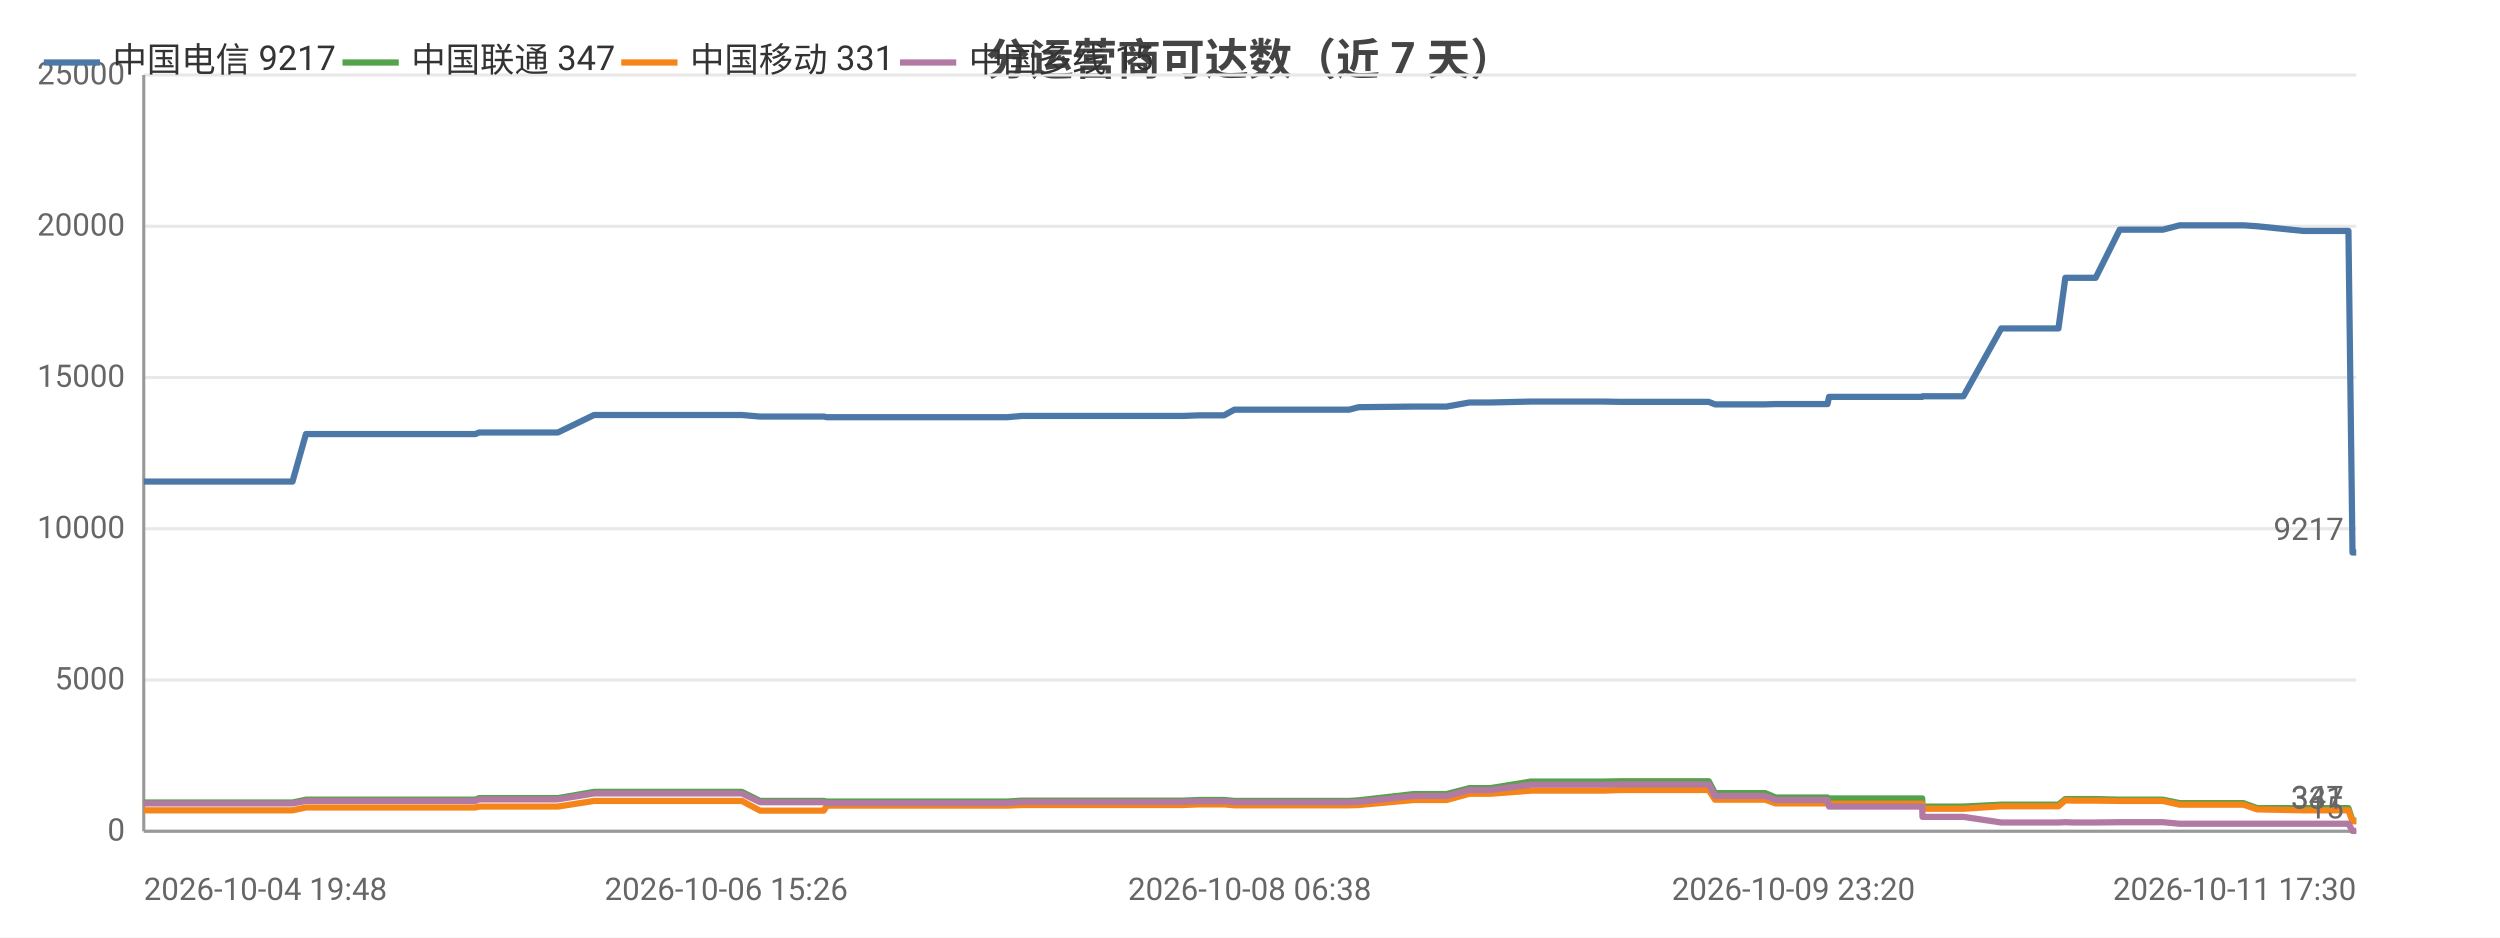
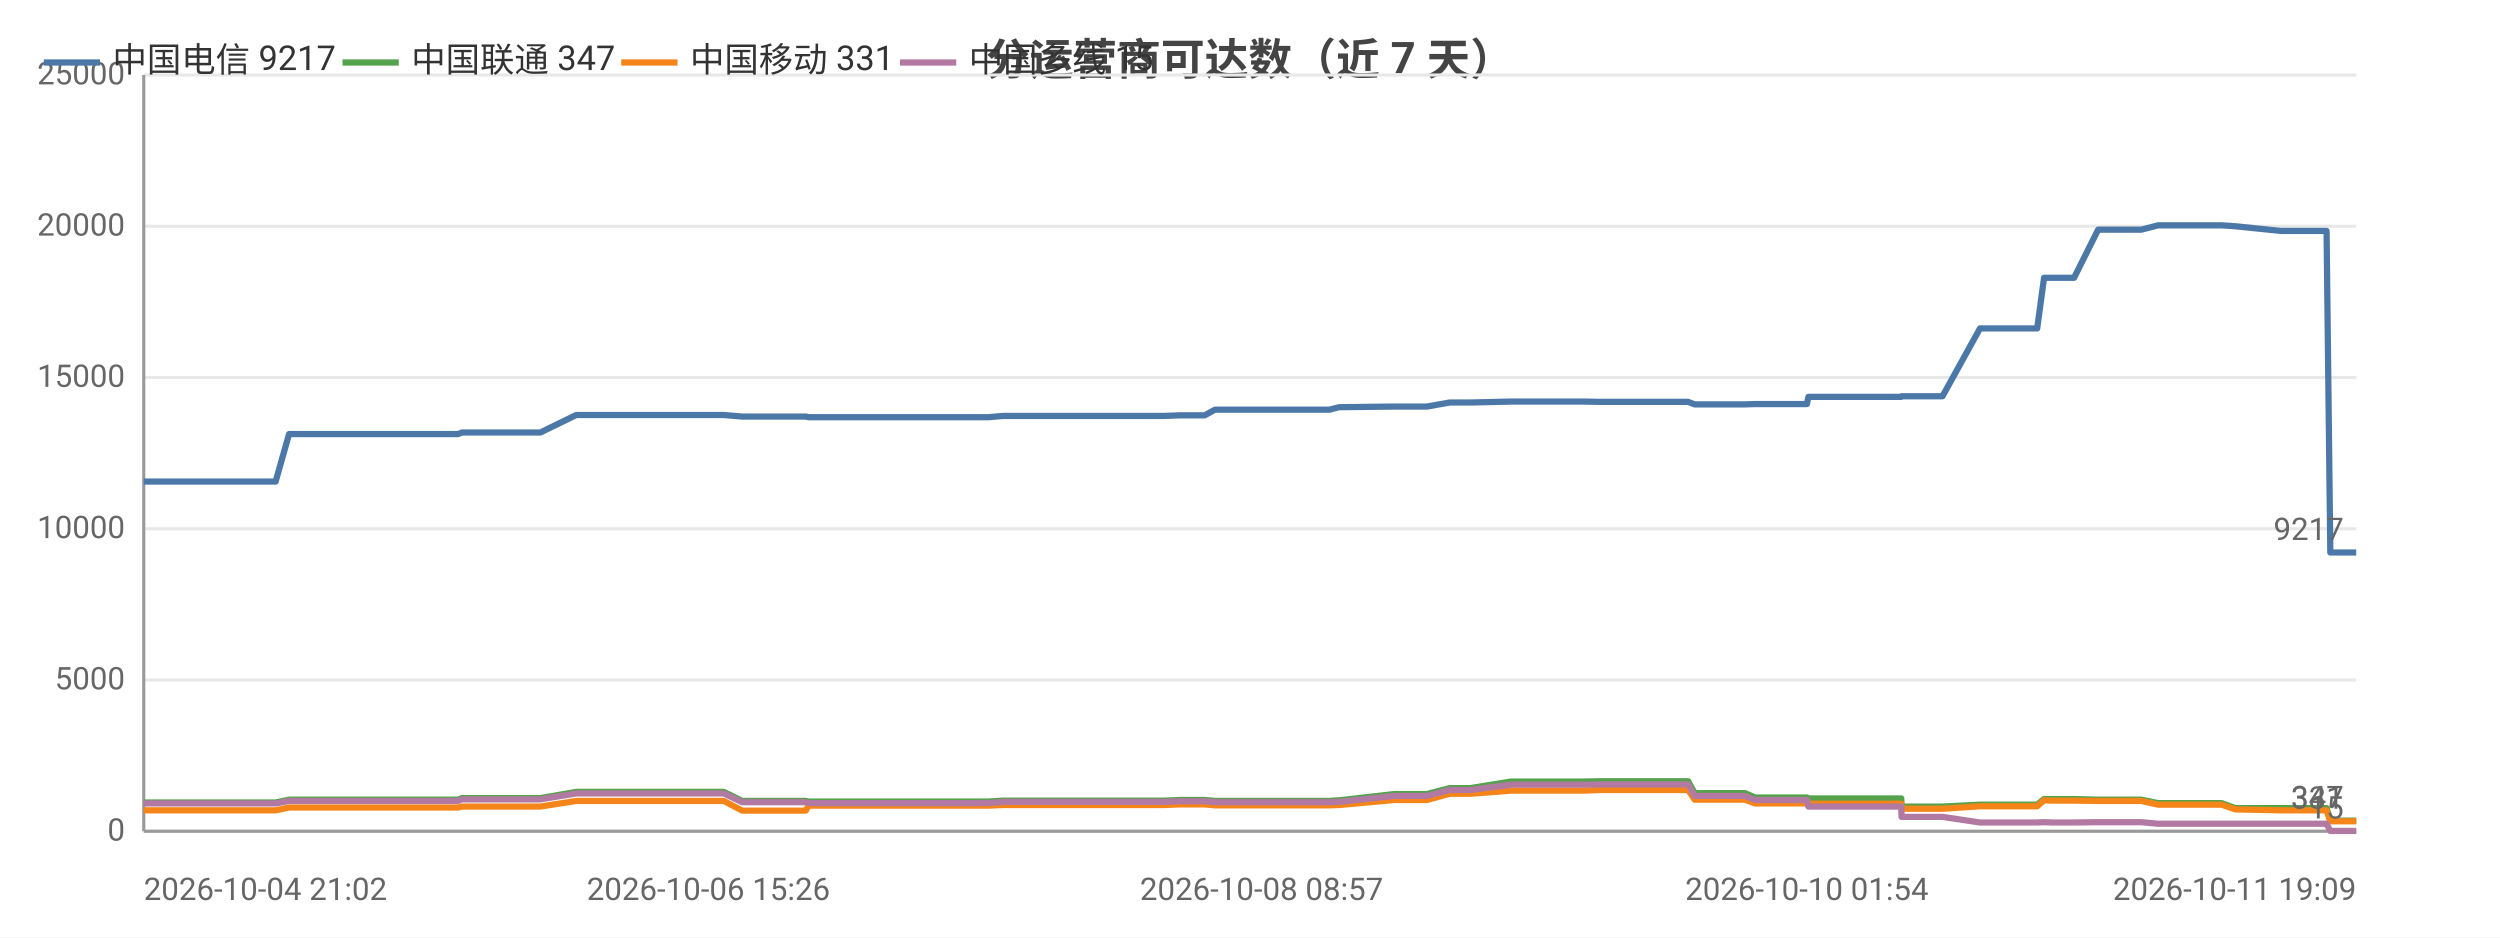
<svg xmlns="http://www.w3.org/2000/svg" width="800" height="300" viewBox="0 0 800 300">
  <rect width="800" height="300" fill="#ffffff" />
  <style>text{font-family:system-ui,-apple-system,'Segoe UI',Roboto,'PingFang SC','Microsoft YaHei','Noto Sans CJK SC',sans-serif}.g{stroke:#e8e8e8;stroke-width:1}.a{stroke:#999;stroke-width:1}.t{font-size:10px;fill:#666}.m{font-size:10px;text-anchor:middle;fill:#666}.e{font-size:10px;text-anchor:end;fill:#666}.l{font-size:11px;fill:#333}.tt{font-size:14px;font-weight:600;text-anchor:middle;fill:#444}.em{font-size:13px;text-anchor:middle;fill:#999}</style>
  <text class="tt" x="400.0" y="24">分运营商可达数（近 7 天）</text>
  <line class="g" x1="46" y1="266" x2="754" y2="266" />
  <text class="e" x="40" y="269">0</text>
  <line class="g" x1="46" y1="217.6" x2="754" y2="217.6" />
  <text class="e" x="40" y="220.6">5000</text>
  <line class="g" x1="46" y1="169.2" x2="754" y2="169.2" />
  <text class="e" x="40" y="172.2">10000</text>
  <line class="g" x1="46" y1="120.8" x2="754" y2="120.8" />
  <text class="e" x="40" y="123.8">15000</text>
  <line class="g" x1="46" y1="72.4" x2="754" y2="72.4" />
  <text class="e" x="40" y="75.4">20000</text>
  <line class="g" x1="46" y1="24" x2="754" y2="24" />
  <text class="e" x="40" y="27">25000</text>
  <line class="a" x1="46" y1="24" x2="46" y2="266" />
  <line class="a" x1="46" y1="266" x2="754" y2="266" />
-   <polyline fill="none" stroke="#4c78a8" stroke-width="2" stroke-linejoin="round" points="46,154.1 51.3,154.1 51.3,154.1 52.7,154.1 62.2,154.1 66.1,154.1 66.1,154.1 67.8,154.1 90.4,154.1 93.6,154.1 97.9,138.9 98.0,138.9 103.3,138.9 103.3,138.9 105.5,138.9 129.2,138.9 149.3,138.9 152.1,138.9 153.3,138.4 154.4,138.4 160.8,138.4 161.8,138.4 176.3,138.4 176.4,138.4 178.5,138.4 190.1,132.8 190.1,132.8 195.7,132.8 203.2,132.8 203.2,132.8 210.1,132.8 232.4,132.8 237.3,132.8 237.4,132.8 243.2,133.3 243.3,133.3 257.2,133.3 263.6,133.3 264.6,133.5 264.7,133.5 275.7,133.5 276.7,133.5 281.5,133.5 286.4,133.5 286.4,133.5 291.6,133.5 294.0,133.5 300.4,133.5 300.5,133.5 302.6,133.5 308.5,133.5 319.9,133.5 320.0,133.5 322.3,133.5 327.0,133.1 327.0,133.1 339.5,133.1 344.0,133.1 352.0,133.1 352.0,133.1 353.8,133.1 368.6,133.1 376.7,133.1 378.7,133.1 383.7,132.9 383.7,132.9 389.4,132.9 391.7,132.9 395.0,131.1 395.0,131.1 396.8,131.1 397.2,131.1 398.2,131.1 399.9,131.1 400.3,131.1 409.9,131.1 429.7,131.1 429.8,131.1 431.6,131.1 431.7,131.1 434.8,130.3 434.8,130.3 452.4,130.1 452.4,130.1 457.5,130.1 460.6,130.1 460.7,130.1 462.9,130.1 470.2,128.8 470.3,128.8 476.9,128.8 489.9,128.5 489.9,128.5 503.0,128.5 510.9,128.5 513.0,128.5 518.6,128.6 518.6,128.6 540.6,128.6 546.7,128.6 546.8,128.6 548.8,129.4 548.9,129.4 549.0,129.4 564.9,129.4 568.2,129.3 568.3,129.3 571.7,129.3 573.9,129.3 584.8,129.3 585.3,127.0 585.4,127.0 598.8,127.0 598.9,127.0 600.9,127.0 615.1,127.0 615.2,126.8 615.3,126.8 625.8,126.8 628.3,126.8 640.4,105.1 640.5,105.1 644.8,105.1 656.1,105.1 656.1,105.1 658.7,105.1 660.9,88.9 661.0,88.9 663.5,88.9 667.6,88.9 670.6,88.9 678.3,73.5 678.3,73.5 678.4,73.5 689.2,73.5 689.2,73.5 692.1,73.5 697.5,72.1 697.6,72.1 706.7,72.1 715.2,72.1 717.9,72.1 722.3,72.4 722.3,72.4 737.0,73.9 751.5,73.9 752.8,176.8 754,176.8" />
+   <polyline fill="none" stroke="#4c78a8" stroke-width="2" stroke-linejoin="round" points="46,154.1 46.0,154.1 47.4,154.1 56.9,154.1 60.8,154.1 60.8,154.1 62.5,154.1 85.0,154.1 88.2,154.1 92.5,138.9 92.6,138.9 97.9,138.9 97.9,138.9 100.1,138.9 123.7,138.9 143.8,138.9 146.6,138.9 147.8,138.4 148.9,138.4 155.3,138.4 156.2,138.4 170.7,138.4 170.8,138.4 172.9,138.4 184.4,132.8 184.5,132.8 190.1,132.8 197.5,132.8 197.6,132.8 204.4,132.8 226.7,132.8 231.6,132.8 231.6,132.8 237.5,133.3 237.5,133.3 251.4,133.3 257.8,133.3 258.8,133.5 258.9,133.5 269.8,133.5 270.9,133.5 275.6,133.5 280.5,133.5 280.5,133.5 285.7,133.5 288.1,133.5 294.5,133.5 294.6,133.5 296.6,133.5 302.6,133.5 314.0,133.5 314.0,133.5 316.3,133.5 321.0,133.1 321.0,133.1 333.5,133.1 337.9,133.1 345.9,133.1 346.0,133.1 347.7,133.1 362.5,133.1 370.6,133.1 372.6,133.1 377.6,132.9 377.6,132.9 383.3,132.9 385.5,132.9 388.8,131.1 388.8,131.1 390.6,131.1 391.1,131.1 392.1,131.1 393.8,131.1 394.2,131.1 403.7,131.1 423.5,131.1 423.5,131.1 425.4,131.1 425.4,131.1 428.5,130.3 428.6,130.3 446.1,130.1 446.1,130.1 451.2,130.1 454.3,130.1 454.4,130.1 456.6,130.1 463.9,128.8 463.9,128.8 470.5,128.8 483.5,128.5 483.5,128.5 496.6,128.5 504.5,128.5 506.6,128.5 512.1,128.6 512.2,128.6 534.1,128.6 540.2,128.6 540.2,128.6 542.3,129.4 542.4,129.4 542.4,129.4 558.4,129.4 561.6,129.3 561.7,129.3 565.1,129.3 567.3,129.3 578.2,129.3 578.7,127.0 578.8,127.0 592.2,127.0 592.2,127.0 594.2,127.0 608.4,127.0 608.5,126.8 608.6,126.8 619.1,126.8 621.6,126.8 633.6,105.1 633.7,105.1 638.0,105.1 649.2,105.1 649.3,105.1 651.9,105.1 654.1,88.9 654.1,88.9 656.7,88.9 660.8,88.9 663.7,88.9 671.4,73.5 671.5,73.5 671.6,73.5 682.3,73.5 682.3,73.5 685.2,73.5 690.6,72.1 690.6,72.1 699.7,72.1 708.3,72.1 710.9,72.1 715.3,72.4 715.3,72.4 729.9,73.9 744.5,73.9 745.7,176.8 746.9,176.8 754,176.8" />
  <circle cx="46" cy="154.1" r="4" fill="transparent" />
-   <circle cx="90.4" cy="154.1" r="4" fill="transparent" />
-   <circle cx="129.2" cy="138.9" r="4" fill="transparent" />
-   <circle cx="176.4" cy="138.4" r="4" fill="transparent" />
-   <circle cx="232.4" cy="132.8" r="4" fill="transparent" />
-   <circle cx="264.7" cy="133.5" r="4" fill="transparent" />
-   <circle cx="294.0" cy="133.5" r="4" fill="transparent" />
-   <circle cx="327.0" cy="133.1" r="4" fill="transparent" />
-   <circle cx="376.7" cy="133.1" r="4" fill="transparent" />
-   <circle cx="396.8" cy="131.1" r="4" fill="transparent" />
-   <circle cx="429.8" cy="131.1" r="4" fill="transparent" />
-   <circle cx="460.6" cy="130.1" r="4" fill="transparent" />
-   <circle cx="503.0" cy="128.5" r="4" fill="transparent" />
-   <circle cx="548.8" cy="129.4" r="4" fill="transparent" />
-   <circle cx="573.9" cy="129.3" r="4" fill="transparent" />
-   <circle cx="615.2" cy="126.8" r="4" fill="transparent" />
-   <circle cx="656.1" cy="105.1" r="4" fill="transparent" />
-   <circle cx="678.3" cy="73.5" r="4" fill="transparent" />
-   <circle cx="706.7" cy="72.1" r="4" fill="transparent" />
+   <circle cx="88.2" cy="154.1" r="4" fill="transparent" />
+   <circle cx="143.8" cy="138.9" r="4" fill="transparent" />
+   <circle cx="172.9" cy="138.4" r="4" fill="transparent" />
+   <circle cx="231.6" cy="132.8" r="4" fill="transparent" />
+   <circle cx="269.8" cy="133.5" r="4" fill="transparent" />
+   <circle cx="294.5" cy="133.5" r="4" fill="transparent" />
+   <circle cx="321.0" cy="133.1" r="4" fill="transparent" />
+   <circle cx="372.6" cy="133.1" r="4" fill="transparent" />
+   <circle cx="391.1" cy="131.1" r="4" fill="transparent" />
+   <circle cx="425.4" cy="131.1" r="4" fill="transparent" />
+   <circle cx="454.4" cy="130.1" r="4" fill="transparent" />
+   <circle cx="504.5" cy="128.5" r="4" fill="transparent" />
+   <circle cx="542.4" cy="129.4" r="4" fill="transparent" />
+   <circle cx="578.2" cy="129.3" r="4" fill="transparent" />
+   <circle cx="608.6" cy="126.8" r="4" fill="transparent" />
+   <circle cx="651.9" cy="105.1" r="4" fill="transparent" />
+   <circle cx="671.6" cy="73.5" r="4" fill="transparent" />
+   <circle cx="708.3" cy="72.1" r="4" fill="transparent" />
  <circle cx="754" cy="176.8" r="4" fill="transparent" />
  <text class="t" x="750" y="172.8" text-anchor="end" fill="#4c78a8">9217</text>
-   <polyline fill="none" stroke="#54a24b" stroke-width="2" stroke-linejoin="round" points="46,256.8 51.3,256.8 51.3,256.8 52.7,256.8 62.2,256.8 66.1,256.8 66.1,256.8 67.8,256.8 90.4,256.8 93.6,256.8 97.9,255.9 98.0,255.9 103.3,255.9 103.3,255.9 105.5,255.9 129.2,255.9 149.3,255.9 152.1,255.9 153.3,255.4 154.4,255.4 160.8,255.4 161.8,255.4 176.3,255.4 176.4,255.4 178.5,255.4 190.1,253.4 190.1,253.4 195.7,253.4 203.2,253.4 203.2,253.4 210.1,253.4 232.4,253.4 237.3,253.4 237.4,253.4 243.2,256.3 243.3,256.3 257.2,256.3 263.6,256.3 264.6,256.5 264.7,256.5 275.7,256.5 276.7,256.5 281.5,256.5 286.4,256.5 286.4,256.5 291.6,256.5 294.0,256.5 300.4,256.5 300.5,256.5 302.6,256.5 308.5,256.5 319.9,256.5 320.0,256.5 322.3,256.5 327.0,256.2 327.0,256.2 339.5,256.2 344.0,256.2 352.0,256.2 352.0,256.2 353.8,256.2 368.6,256.2 376.7,256.2 378.7,256.2 383.7,256.0 383.7,256.0 389.4,256.0 391.7,256.0 395.0,256.3 395.0,256.3 396.8,256.3 397.2,256.3 398.2,256.3 399.9,256.3 400.3,256.3 409.9,256.3 429.7,256.3 429.8,256.3 431.6,256.3 431.7,256.3 434.8,256.1 434.8,256.1 452.4,254.1 452.4,254.1 457.5,254.1 460.6,254.1 460.7,254.1 462.9,254.1 470.2,252.2 470.3,252.2 476.9,252.2 489.9,250.1 489.9,250.1 503.0,250.1 510.9,250.1 513.0,250.1 518.6,250.0 518.6,250.0 540.6,250.0 546.7,250.0 546.8,250.0 548.8,253.8 548.9,253.8 549.0,253.8 564.9,253.8 568.2,255.2 568.3,255.2 571.7,255.2 573.9,255.2 584.8,255.2 585.3,255.5 585.4,255.5 598.8,255.5 598.9,255.5 600.9,255.5 615.1,255.5 615.2,258.1 615.3,258.1 625.8,258.1 628.3,258.1 640.4,257.5 640.5,257.5 644.8,257.5 656.1,257.5 656.1,257.5 658.7,257.5 660.9,255.7 661.0,255.7 663.5,255.7 667.6,255.7 670.6,255.7 678.3,255.9 678.3,255.9 678.4,255.9 689.2,255.9 689.2,255.9 692.1,255.9 697.5,257.0 697.6,257.0 706.7,257.0 715.2,257.0 717.9,257.0 722.3,258.6 722.3,258.6 737.0,258.6 751.5,258.6 752.8,262.6 754,262.6" />
+   <polyline fill="none" stroke="#54a24b" stroke-width="2" stroke-linejoin="round" points="46,256.8 46.0,256.8 47.4,256.8 56.9,256.8 60.8,256.8 60.8,256.8 62.5,256.8 85.0,256.8 88.2,256.8 92.5,255.9 92.6,255.9 97.9,255.9 97.9,255.9 100.1,255.9 123.7,255.9 143.8,255.9 146.6,255.9 147.8,255.4 148.9,255.4 155.3,255.4 156.2,255.4 170.7,255.4 170.8,255.4 172.9,255.4 184.4,253.4 184.5,253.4 190.1,253.4 197.5,253.4 197.6,253.4 204.4,253.4 226.7,253.4 231.6,253.4 231.6,253.4 237.5,256.3 237.5,256.3 251.4,256.3 257.8,256.3 258.8,256.5 258.9,256.5 269.8,256.5 270.9,256.5 275.6,256.5 280.5,256.5 280.5,256.5 285.7,256.5 288.1,256.5 294.5,256.5 294.6,256.5 296.6,256.5 302.6,256.5 314.0,256.5 314.0,256.5 316.3,256.5 321.0,256.2 321.0,256.2 333.5,256.2 337.9,256.2 345.9,256.2 346.0,256.2 347.7,256.2 362.5,256.2 370.6,256.2 372.6,256.2 377.6,256.0 377.6,256.0 383.3,256.0 385.5,256.0 388.8,256.3 388.8,256.3 390.6,256.3 391.1,256.3 392.1,256.3 393.8,256.3 394.2,256.3 403.7,256.3 423.5,256.3 423.5,256.3 425.4,256.3 425.4,256.3 428.5,256.1 428.6,256.1 446.1,254.1 446.1,254.1 451.2,254.1 454.3,254.1 454.4,254.1 456.6,254.1 463.9,252.2 463.9,252.2 470.5,252.2 483.5,250.1 483.5,250.1 496.6,250.1 504.5,250.1 506.6,250.1 512.1,250.0 512.2,250.0 534.1,250.0 540.2,250.0 540.2,250.0 542.3,253.8 542.4,253.8 542.4,253.8 558.4,253.8 561.6,255.2 561.7,255.2 565.1,255.2 567.3,255.2 578.2,255.2 578.7,255.5 578.8,255.5 592.2,255.5 592.2,255.5 594.2,255.5 608.4,255.5 608.5,258.1 608.6,258.1 619.1,258.1 621.6,258.1 633.6,257.5 633.7,257.5 638.0,257.5 649.2,257.5 649.3,257.5 651.9,257.5 654.1,255.7 654.1,255.7 656.7,255.7 660.8,255.7 663.7,255.7 671.4,255.9 671.5,255.9 671.6,255.9 682.3,255.9 682.3,255.9 685.2,255.9 690.6,257.0 690.6,257.0 699.7,257.0 708.3,257.0 710.9,257.0 715.3,258.6 715.3,258.6 729.9,258.6 744.5,258.6 745.7,262.6 746.9,262.6 754,262.6" />
  <circle cx="46" cy="256.8" r="4" fill="transparent" />
-   <circle cx="90.4" cy="256.8" r="4" fill="transparent" />
-   <circle cx="129.2" cy="255.9" r="4" fill="transparent" />
-   <circle cx="176.4" cy="255.4" r="4" fill="transparent" />
-   <circle cx="232.4" cy="253.4" r="4" fill="transparent" />
-   <circle cx="264.7" cy="256.5" r="4" fill="transparent" />
-   <circle cx="294.0" cy="256.5" r="4" fill="transparent" />
-   <circle cx="327.0" cy="256.2" r="4" fill="transparent" />
-   <circle cx="376.7" cy="256.2" r="4" fill="transparent" />
-   <circle cx="396.8" cy="256.3" r="4" fill="transparent" />
-   <circle cx="429.8" cy="256.3" r="4" fill="transparent" />
-   <circle cx="460.6" cy="254.1" r="4" fill="transparent" />
-   <circle cx="503.0" cy="250.1" r="4" fill="transparent" />
-   <circle cx="548.8" cy="253.8" r="4" fill="transparent" />
-   <circle cx="573.9" cy="255.2" r="4" fill="transparent" />
-   <circle cx="615.2" cy="258.1" r="4" fill="transparent" />
-   <circle cx="656.1" cy="257.5" r="4" fill="transparent" />
-   <circle cx="678.3" cy="255.9" r="4" fill="transparent" />
-   <circle cx="706.7" cy="257.0" r="4" fill="transparent" />
+   <circle cx="88.2" cy="256.8" r="4" fill="transparent" />
+   <circle cx="143.8" cy="255.9" r="4" fill="transparent" />
+   <circle cx="172.9" cy="255.4" r="4" fill="transparent" />
+   <circle cx="231.6" cy="253.4" r="4" fill="transparent" />
+   <circle cx="269.8" cy="256.5" r="4" fill="transparent" />
+   <circle cx="294.5" cy="256.5" r="4" fill="transparent" />
+   <circle cx="321.0" cy="256.2" r="4" fill="transparent" />
+   <circle cx="372.6" cy="256.2" r="4" fill="transparent" />
+   <circle cx="391.1" cy="256.3" r="4" fill="transparent" />
+   <circle cx="425.4" cy="256.3" r="4" fill="transparent" />
+   <circle cx="454.4" cy="254.1" r="4" fill="transparent" />
+   <circle cx="504.5" cy="250.1" r="4" fill="transparent" />
+   <circle cx="542.4" cy="253.8" r="4" fill="transparent" />
+   <circle cx="578.2" cy="255.2" r="4" fill="transparent" />
+   <circle cx="608.6" cy="258.1" r="4" fill="transparent" />
+   <circle cx="651.9" cy="257.5" r="4" fill="transparent" />
+   <circle cx="671.6" cy="255.9" r="4" fill="transparent" />
+   <circle cx="708.3" cy="257.0" r="4" fill="transparent" />
  <circle cx="754" cy="262.6" r="4" fill="transparent" />
  <text class="t" x="750" y="258.6" text-anchor="end" fill="#54a24b">347</text>
-   <polyline fill="none" stroke="#f58518" stroke-width="2" stroke-linejoin="round" points="46,259.3 51.3,259.3 51.3,259.3 52.7,259.3 62.2,259.3 66.1,259.3 66.1,259.3 67.8,259.3 90.4,259.3 93.6,259.3 97.9,258.4 98.0,258.4 103.3,258.4 103.3,258.4 105.5,258.4 129.2,258.4 149.3,258.4 152.1,258.4 153.3,258.1 154.4,258.1 160.8,258.1 161.8,258.1 176.3,258.1 176.4,258.1 178.5,258.1 190.1,256.3 190.1,256.3 195.7,256.3 203.2,256.3 203.2,256.3 210.1,256.3 232.4,256.3 237.3,256.3 237.4,256.3 243.2,259.4 243.3,259.4 257.2,259.4 263.6,259.4 264.6,257.8 264.7,257.8 275.7,257.8 276.7,257.8 281.5,257.8 286.4,257.8 286.4,257.8 291.6,257.8 294.0,257.8 300.4,257.8 300.5,257.8 302.6,257.8 308.5,257.8 319.9,257.8 320.0,257.8 322.3,257.8 327.0,257.6 327.0,257.6 339.5,257.6 344.0,257.6 352.0,257.6 352.0,257.6 353.8,257.6 368.6,257.6 376.7,257.6 378.7,257.6 383.7,257.4 383.7,257.4 389.4,257.4 391.7,257.4 395.0,257.7 395.0,257.7 396.8,257.7 397.2,257.7 398.2,257.7 399.9,257.7 400.3,257.7 409.9,257.7 429.7,257.7 429.8,257.7 431.6,257.7 431.7,257.7 434.8,257.6 434.8,257.6 452.4,256.0 452.4,256.0 457.5,256.0 460.6,256.0 460.7,256.0 462.9,256.0 470.2,254.0 470.3,254.0 476.9,254.0 489.9,253.0 489.9,253.0 503.0,253.0 510.9,253.0 513.0,253.0 518.6,252.8 518.6,252.8 540.6,252.8 546.7,252.8 546.8,252.8 548.8,255.9 548.9,255.9 549.0,255.9 564.9,255.9 568.2,257.1 568.3,257.1 571.7,257.1 573.9,257.1 584.8,257.1 585.3,257.2 585.4,257.2 598.8,257.2 598.9,257.2 600.9,257.2 615.1,257.2 615.2,258.8 615.3,258.8 625.8,258.8 628.3,258.8 640.4,258.0 640.5,258.0 644.8,258.0 656.1,258.0 656.1,258.0 658.7,258.0 660.9,256.1 661.0,256.1 663.5,256.2 667.6,256.2 670.6,256.2 678.3,256.3 678.3,256.3 678.4,256.3 689.2,256.3 689.2,256.3 692.1,256.3 697.5,257.5 697.6,257.5 706.7,257.5 715.2,257.5 717.9,257.5 722.3,259.0 722.3,259.0 737.0,259.3 751.5,259.3 752.8,262.8 754,262.8" />
+   <polyline fill="none" stroke="#f58518" stroke-width="2" stroke-linejoin="round" points="46,259.3 46.0,259.3 47.4,259.3 56.9,259.3 60.8,259.3 60.8,259.3 62.5,259.3 85.0,259.3 88.2,259.3 92.5,258.4 92.6,258.4 97.9,258.4 97.9,258.4 100.1,258.4 123.7,258.4 143.8,258.4 146.6,258.4 147.8,258.1 148.9,258.1 155.3,258.1 156.2,258.1 170.7,258.1 170.8,258.1 172.9,258.1 184.4,256.3 184.5,256.3 190.1,256.3 197.5,256.3 197.6,256.3 204.4,256.3 226.7,256.3 231.6,256.3 231.6,256.3 237.5,259.4 237.5,259.4 251.4,259.4 257.8,259.4 258.8,257.8 258.9,257.8 269.8,257.8 270.9,257.8 275.6,257.8 280.5,257.8 280.5,257.8 285.7,257.8 288.1,257.8 294.5,257.8 294.6,257.8 296.6,257.8 302.6,257.8 314.0,257.8 314.0,257.8 316.3,257.8 321.0,257.6 321.0,257.6 333.5,257.6 337.9,257.6 345.9,257.6 346.0,257.6 347.7,257.6 362.5,257.6 370.6,257.6 372.6,257.6 377.6,257.4 377.6,257.4 383.3,257.4 385.5,257.4 388.8,257.7 388.8,257.7 390.6,257.7 391.1,257.7 392.1,257.7 393.8,257.7 394.2,257.7 403.7,257.7 423.5,257.7 423.5,257.7 425.4,257.7 425.4,257.7 428.5,257.6 428.6,257.6 446.1,256.0 446.1,256.0 451.2,256.0 454.3,256.0 454.4,256.0 456.6,256.0 463.9,254.0 463.9,254.0 470.5,254.0 483.5,253.0 483.5,253.0 496.6,253.0 504.5,253.0 506.6,253.0 512.1,252.8 512.2,252.8 534.1,252.8 540.2,252.8 540.2,252.8 542.3,255.9 542.4,255.9 542.4,255.9 558.4,255.9 561.6,257.1 561.7,257.1 565.1,257.1 567.3,257.1 578.2,257.1 578.7,257.2 578.8,257.2 592.2,257.2 592.2,257.2 594.2,257.2 608.4,257.2 608.5,258.8 608.6,258.8 619.1,258.8 621.6,258.8 633.6,258.0 633.7,258.0 638.0,258.0 649.2,258.0 649.3,258.0 651.9,258.0 654.1,256.1 654.1,256.1 656.7,256.2 660.8,256.2 663.7,256.2 671.4,256.3 671.5,256.3 671.6,256.3 682.3,256.3 682.3,256.3 685.2,256.3 690.6,257.5 690.6,257.5 699.7,257.5 708.3,257.5 710.9,257.5 715.3,259.0 715.3,259.0 729.9,259.3 744.5,259.3 745.7,262.8 746.9,262.8 754,262.8" />
  <circle cx="46" cy="259.3" r="4" fill="transparent" />
-   <circle cx="90.4" cy="259.3" r="4" fill="transparent" />
-   <circle cx="129.2" cy="258.4" r="4" fill="transparent" />
-   <circle cx="176.4" cy="258.1" r="4" fill="transparent" />
-   <circle cx="232.4" cy="256.3" r="4" fill="transparent" />
-   <circle cx="264.7" cy="257.8" r="4" fill="transparent" />
-   <circle cx="294.0" cy="257.8" r="4" fill="transparent" />
-   <circle cx="327.0" cy="257.6" r="4" fill="transparent" />
-   <circle cx="376.7" cy="257.6" r="4" fill="transparent" />
-   <circle cx="396.8" cy="257.7" r="4" fill="transparent" />
-   <circle cx="429.8" cy="257.7" r="4" fill="transparent" />
-   <circle cx="460.6" cy="256.0" r="4" fill="transparent" />
-   <circle cx="503.0" cy="253.0" r="4" fill="transparent" />
-   <circle cx="548.8" cy="255.9" r="4" fill="transparent" />
-   <circle cx="573.9" cy="257.1" r="4" fill="transparent" />
-   <circle cx="615.2" cy="258.8" r="4" fill="transparent" />
-   <circle cx="656.1" cy="258.0" r="4" fill="transparent" />
-   <circle cx="678.3" cy="256.3" r="4" fill="transparent" />
-   <circle cx="706.7" cy="257.5" r="4" fill="transparent" />
+   <circle cx="88.2" cy="259.3" r="4" fill="transparent" />
+   <circle cx="143.8" cy="258.4" r="4" fill="transparent" />
+   <circle cx="172.9" cy="258.1" r="4" fill="transparent" />
+   <circle cx="231.6" cy="256.3" r="4" fill="transparent" />
+   <circle cx="269.8" cy="257.8" r="4" fill="transparent" />
+   <circle cx="294.5" cy="257.8" r="4" fill="transparent" />
+   <circle cx="321.0" cy="257.6" r="4" fill="transparent" />
+   <circle cx="372.6" cy="257.6" r="4" fill="transparent" />
+   <circle cx="391.1" cy="257.7" r="4" fill="transparent" />
+   <circle cx="425.4" cy="257.7" r="4" fill="transparent" />
+   <circle cx="454.4" cy="256.0" r="4" fill="transparent" />
+   <circle cx="504.5" cy="253.0" r="4" fill="transparent" />
+   <circle cx="542.4" cy="255.9" r="4" fill="transparent" />
+   <circle cx="578.2" cy="257.1" r="4" fill="transparent" />
+   <circle cx="608.6" cy="258.8" r="4" fill="transparent" />
+   <circle cx="651.9" cy="258.0" r="4" fill="transparent" />
+   <circle cx="671.6" cy="256.3" r="4" fill="transparent" />
+   <circle cx="708.3" cy="257.5" r="4" fill="transparent" />
  <circle cx="754" cy="262.8" r="4" fill="transparent" />
  <text class="t" x="750" y="258.8" text-anchor="end" fill="#f58518">331</text>
-   <polyline fill="none" stroke="#b279a2" stroke-width="2" stroke-linejoin="round" points="46,257.1 51.3,257.1 51.3,257.1 52.7,257.1 62.2,257.1 66.1,257.1 66.1,257.1 67.8,257.1 90.4,257.1 93.6,257.1 97.9,256.3 98.0,256.3 103.3,256.3 103.3,256.3 105.5,256.3 129.2,256.3 149.3,256.3 152.1,256.3 153.3,255.8 154.4,255.8 160.8,255.8 161.8,255.8 176.3,255.8 176.4,255.8 178.5,255.8 190.1,253.9 190.1,253.9 195.7,253.9 203.2,253.9 203.2,253.9 210.1,253.9 232.4,253.9 237.3,253.9 237.4,253.9 243.2,256.7 243.3,256.7 257.2,256.7 263.6,256.7 264.6,257.0 264.7,257.0 275.7,257.0 276.7,257.0 281.5,257.0 286.4,257.0 286.4,257.0 291.6,257.0 294.0,257.0 300.4,257.0 300.5,257.0 302.6,257.0 308.5,257.0 319.9,257.0 320.0,257.0 322.3,257.0 327.0,256.6 327.0,256.6 339.5,256.6 344.0,256.6 352.0,256.6 352.0,256.6 353.8,256.6 368.6,256.6 376.7,256.6 378.7,256.6 383.7,256.4 383.7,256.4 389.4,256.4 391.7,256.4 395.0,256.7 395.0,256.7 396.8,256.7 397.2,256.7 398.2,256.7 399.9,256.7 400.3,256.7 409.9,256.7 429.7,256.7 429.8,256.7 431.6,256.7 431.7,256.7 434.8,256.6 434.8,256.6 452.4,254.7 452.4,254.7 457.5,254.7 460.6,254.7 460.7,254.7 462.9,254.7 470.2,252.8 470.3,252.8 476.9,252.8 489.9,251.1 489.9,251.1 503.0,251.1 510.9,251.1 513.0,251.1 518.6,251.0 518.6,251.0 540.6,251.0 546.7,251.0 546.8,251.0 548.8,254.7 548.9,254.7 549.0,254.7 564.9,254.7 568.2,256.0 568.3,256.0 571.7,256.0 573.9,256.0 584.8,256.0 585.3,258.1 585.4,258.1 598.8,258.1 598.9,258.1 600.9,258.1 615.1,258.1 615.2,261.4 615.3,261.4 625.8,261.4 628.3,261.4 640.4,263.2 640.5,263.2 644.8,263.2 656.1,263.2 656.1,263.2 658.7,263.2 660.9,263.1 661.0,263.1 663.5,263.2 667.6,263.2 670.6,263.2 678.3,263.1 678.3,263.1 678.4,263.1 689.2,263.1 689.2,263.1 692.1,263.1 697.5,263.6 697.6,263.6 706.7,263.6 715.2,263.6 717.9,263.6 722.3,263.6 722.3,263.6 737.0,263.6 751.5,263.6 752.8,265.9 754,265.9" />
+   <polyline fill="none" stroke="#b279a2" stroke-width="2" stroke-linejoin="round" points="46,257.1 46.0,257.1 47.4,257.1 56.9,257.1 60.8,257.1 60.8,257.1 62.5,257.1 85.0,257.1 88.2,257.1 92.5,256.3 92.6,256.3 97.9,256.3 97.9,256.3 100.1,256.3 123.7,256.3 143.8,256.3 146.6,256.3 147.8,255.8 148.9,255.8 155.3,255.8 156.2,255.8 170.7,255.8 170.8,255.8 172.9,255.8 184.4,253.9 184.5,253.9 190.1,253.9 197.5,253.9 197.6,253.9 204.4,253.9 226.7,253.9 231.6,253.9 231.6,253.9 237.5,256.7 237.5,256.7 251.4,256.7 257.8,256.7 258.8,257.0 258.9,257.0 269.8,257.0 270.9,257.0 275.6,257.0 280.5,257.0 280.5,257.0 285.7,257.0 288.1,257.0 294.5,257.0 294.6,257.0 296.6,257.0 302.6,257.0 314.0,257.0 314.0,257.0 316.3,257.0 321.0,256.6 321.0,256.6 333.5,256.6 337.9,256.6 345.9,256.6 346.0,256.6 347.7,256.6 362.5,256.6 370.6,256.6 372.6,256.6 377.6,256.4 377.6,256.4 383.3,256.4 385.5,256.4 388.8,256.7 388.8,256.7 390.6,256.7 391.1,256.7 392.1,256.7 393.8,256.7 394.2,256.7 403.7,256.7 423.5,256.7 423.5,256.7 425.4,256.7 425.4,256.7 428.5,256.6 428.6,256.6 446.1,254.7 446.1,254.7 451.2,254.7 454.3,254.7 454.4,254.7 456.6,254.7 463.9,252.8 463.9,252.8 470.5,252.8 483.5,251.1 483.5,251.1 496.6,251.1 504.5,251.1 506.6,251.1 512.1,251.0 512.2,251.0 534.1,251.0 540.2,251.0 540.2,251.0 542.3,254.7 542.4,254.7 542.4,254.7 558.4,254.7 561.6,256.0 561.7,256.0 565.1,256.0 567.3,256.0 578.2,256.0 578.7,258.1 578.8,258.1 592.2,258.1 592.2,258.1 594.2,258.1 608.4,258.1 608.5,261.4 608.6,261.4 619.1,261.4 621.6,261.4 633.6,263.2 633.7,263.2 638.0,263.2 649.2,263.2 649.3,263.2 651.9,263.2 654.1,263.1 654.1,263.1 656.7,263.2 660.8,263.2 663.7,263.2 671.4,263.1 671.5,263.1 671.6,263.1 682.3,263.1 682.3,263.1 685.2,263.1 690.6,263.6 690.6,263.6 699.7,263.6 708.3,263.6 710.9,263.6 715.3,263.6 715.3,263.6 729.9,263.6 744.5,263.6 745.7,265.9 746.9,265.9 754,265.9" />
  <circle cx="46" cy="257.1" r="4" fill="transparent" />
-   <circle cx="90.4" cy="257.1" r="4" fill="transparent" />
-   <circle cx="129.2" cy="256.3" r="4" fill="transparent" />
-   <circle cx="176.4" cy="255.8" r="4" fill="transparent" />
-   <circle cx="232.4" cy="253.9" r="4" fill="transparent" />
-   <circle cx="264.7" cy="257.0" r="4" fill="transparent" />
-   <circle cx="294.0" cy="257.0" r="4" fill="transparent" />
-   <circle cx="327.0" cy="256.6" r="4" fill="transparent" />
-   <circle cx="376.7" cy="256.6" r="4" fill="transparent" />
-   <circle cx="396.8" cy="256.7" r="4" fill="transparent" />
-   <circle cx="429.8" cy="256.7" r="4" fill="transparent" />
-   <circle cx="460.6" cy="254.7" r="4" fill="transparent" />
-   <circle cx="503.0" cy="251.1" r="4" fill="transparent" />
-   <circle cx="548.8" cy="254.7" r="4" fill="transparent" />
-   <circle cx="573.9" cy="256.0" r="4" fill="transparent" />
-   <circle cx="615.2" cy="261.4" r="4" fill="transparent" />
-   <circle cx="656.1" cy="263.2" r="4" fill="transparent" />
-   <circle cx="678.3" cy="263.1" r="4" fill="transparent" />
-   <circle cx="706.7" cy="263.6" r="4" fill="transparent" />
+   <circle cx="88.2" cy="257.1" r="4" fill="transparent" />
+   <circle cx="143.8" cy="256.3" r="4" fill="transparent" />
+   <circle cx="172.9" cy="255.8" r="4" fill="transparent" />
+   <circle cx="231.6" cy="253.9" r="4" fill="transparent" />
+   <circle cx="269.8" cy="257.0" r="4" fill="transparent" />
+   <circle cx="294.5" cy="257.0" r="4" fill="transparent" />
+   <circle cx="321.0" cy="256.6" r="4" fill="transparent" />
+   <circle cx="372.6" cy="256.6" r="4" fill="transparent" />
+   <circle cx="391.1" cy="256.7" r="4" fill="transparent" />
+   <circle cx="425.4" cy="256.7" r="4" fill="transparent" />
+   <circle cx="454.4" cy="254.7" r="4" fill="transparent" />
+   <circle cx="504.5" cy="251.1" r="4" fill="transparent" />
+   <circle cx="542.4" cy="254.7" r="4" fill="transparent" />
+   <circle cx="578.2" cy="256.0" r="4" fill="transparent" />
+   <circle cx="608.6" cy="261.4" r="4" fill="transparent" />
+   <circle cx="651.9" cy="263.2" r="4" fill="transparent" />
+   <circle cx="671.6" cy="263.1" r="4" fill="transparent" />
+   <circle cx="708.3" cy="263.6" r="4" fill="transparent" />
  <circle cx="754" cy="265.9" r="4" fill="transparent" />
  <text class="t" x="750" y="261.9" text-anchor="end" fill="#b279a2">15</text>
-   <text class="t" x="46" y="288">2026-10-04 19:48</text>
-   <text class="m" x="232.4" y="288">2026-10-06 15:26</text>
-   <text class="m" x="399.9" y="288">2026-10-08 06:38</text>
-   <text class="m" x="573.9" y="288">2026-10-09 23:20</text>
-   <text class="e" x="754" y="288">2026-10-11 17:30</text>
+   <text class="t" x="46" y="288">2026-10-04 21:02</text>
+   <text class="m" x="226.7" y="288">2026-10-06 15:26</text>
+   <text class="m" x="403.7" y="288">2026-10-08 08:57</text>
+   <text class="m" x="578.2" y="288">2026-10-10 01:54</text>
+   <text class="e" x="754" y="288">2026-10-11 19:09</text>
  <line x1="14" y1="20" x2="32" y2="20" stroke="#4c78a8" stroke-width="2" />
  <text class="l" x="36" y="23">中国电信 9217</text>
  <line x1="109.6" y1="20" x2="127.6" y2="20" stroke="#54a24b" stroke-width="2" />
  <text class="l" x="131.6" y="23">中国联通 347</text>
  <line x1="198.8" y1="20" x2="216.8" y2="20" stroke="#f58518" stroke-width="2" />
  <text class="l" x="220.8" y="23">中国移动 331</text>
  <line x1="288.0" y1="20" x2="306.0" y2="20" stroke="#b279a2" stroke-width="2" />
  <text class="l" x="310.0" y="23">中国多线 15</text>
</svg>
